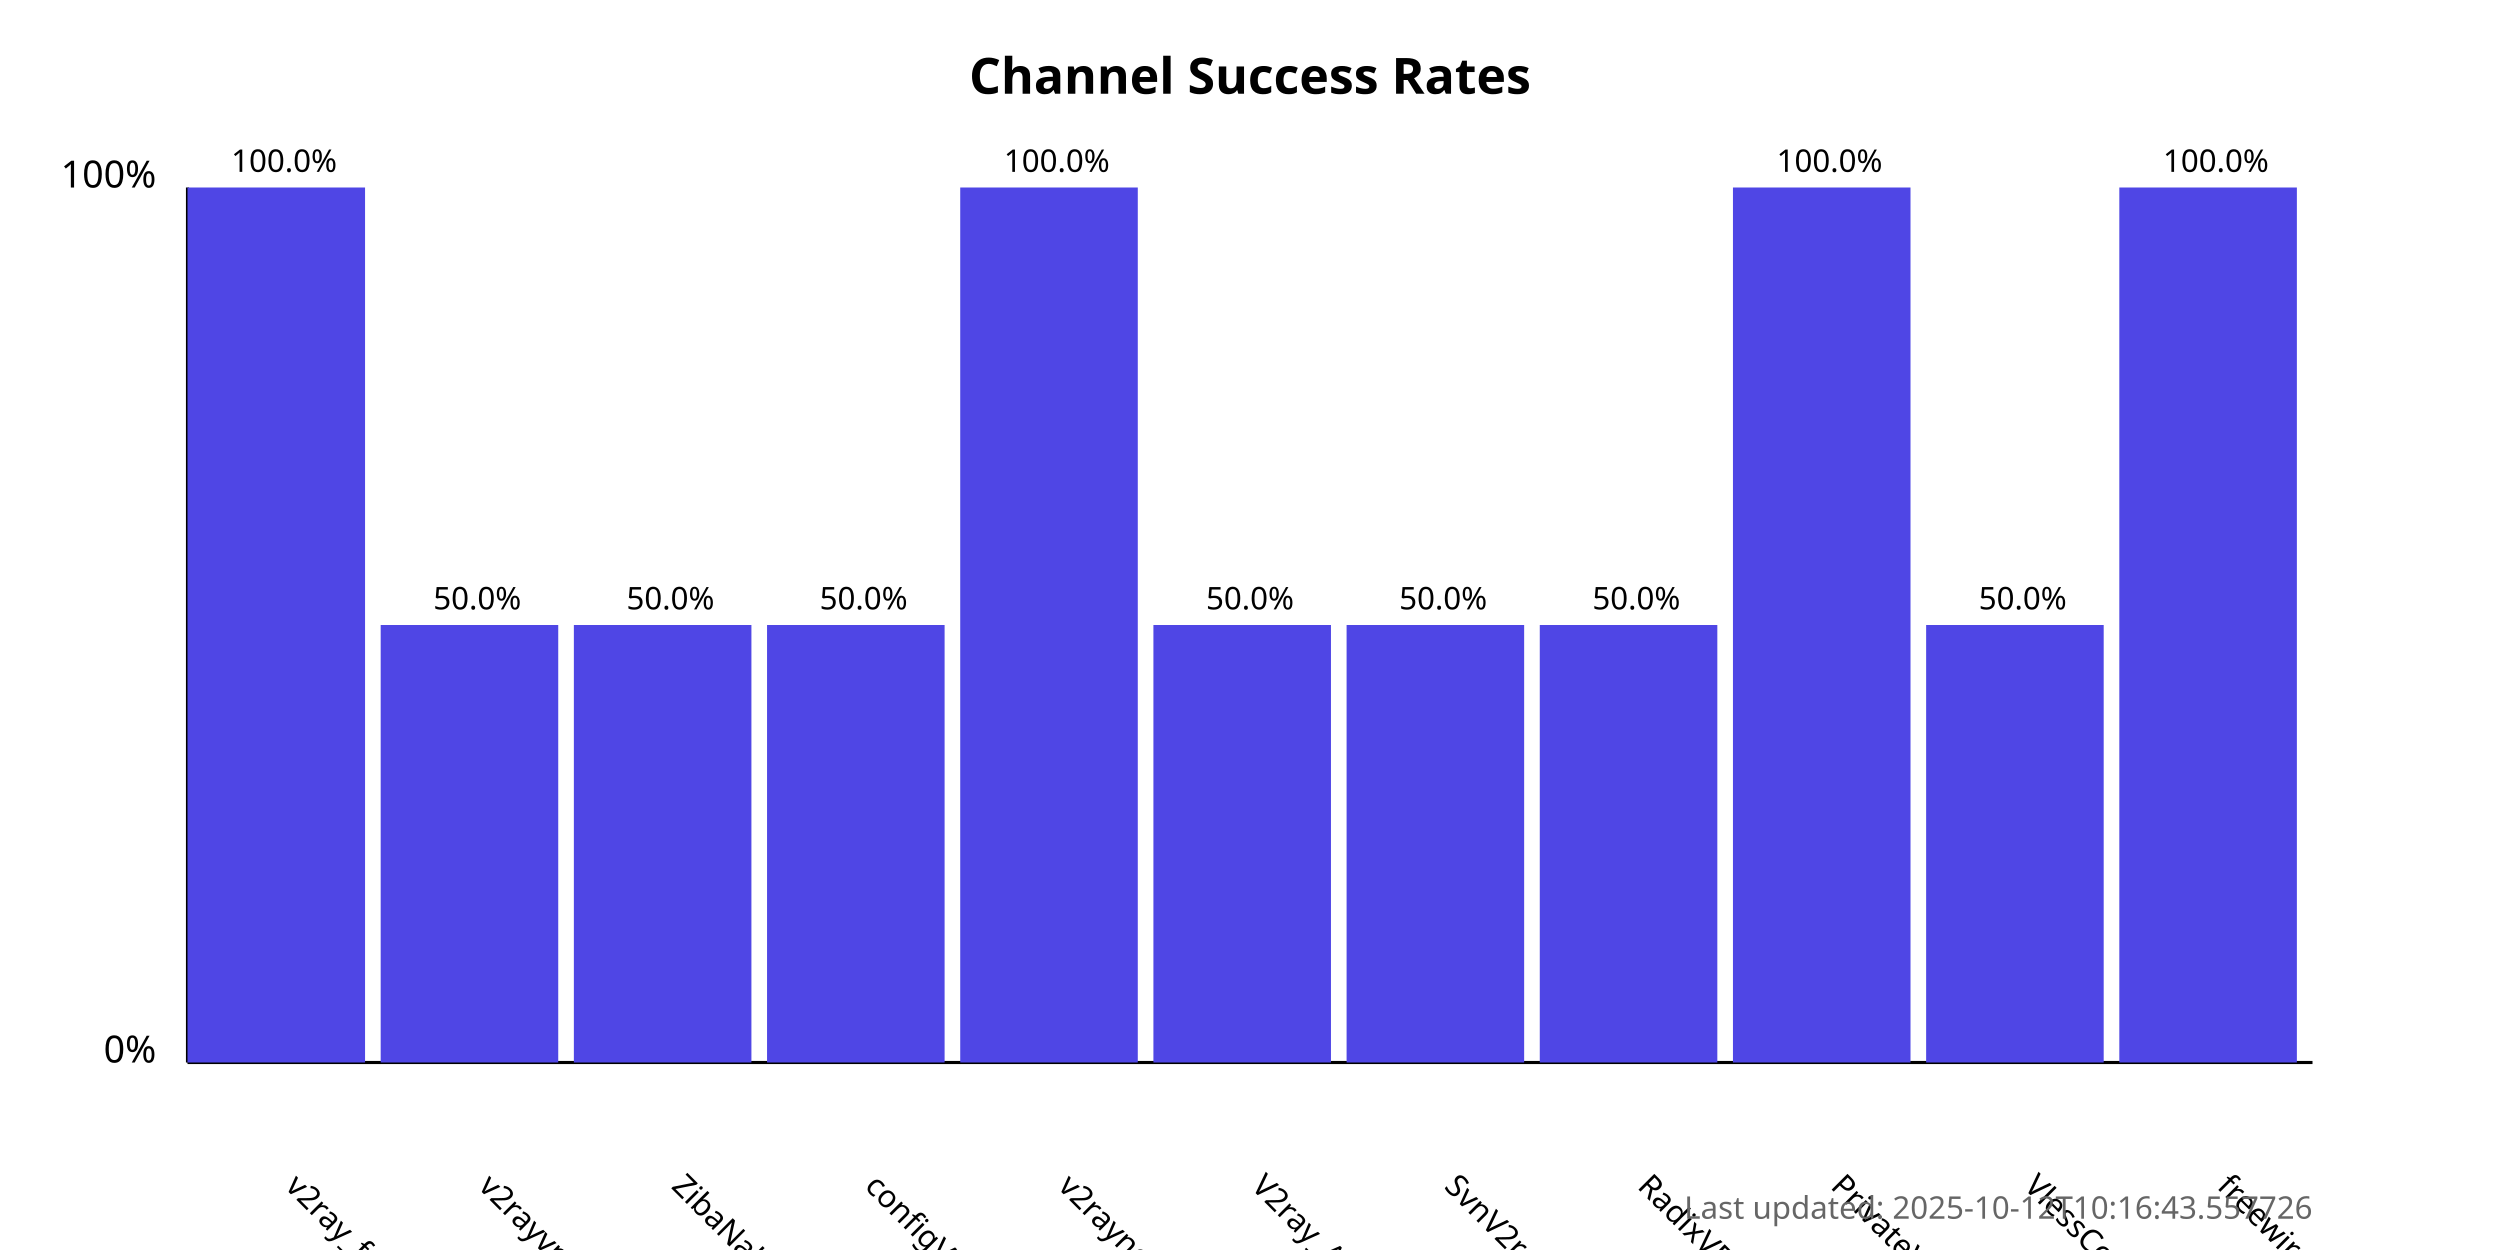
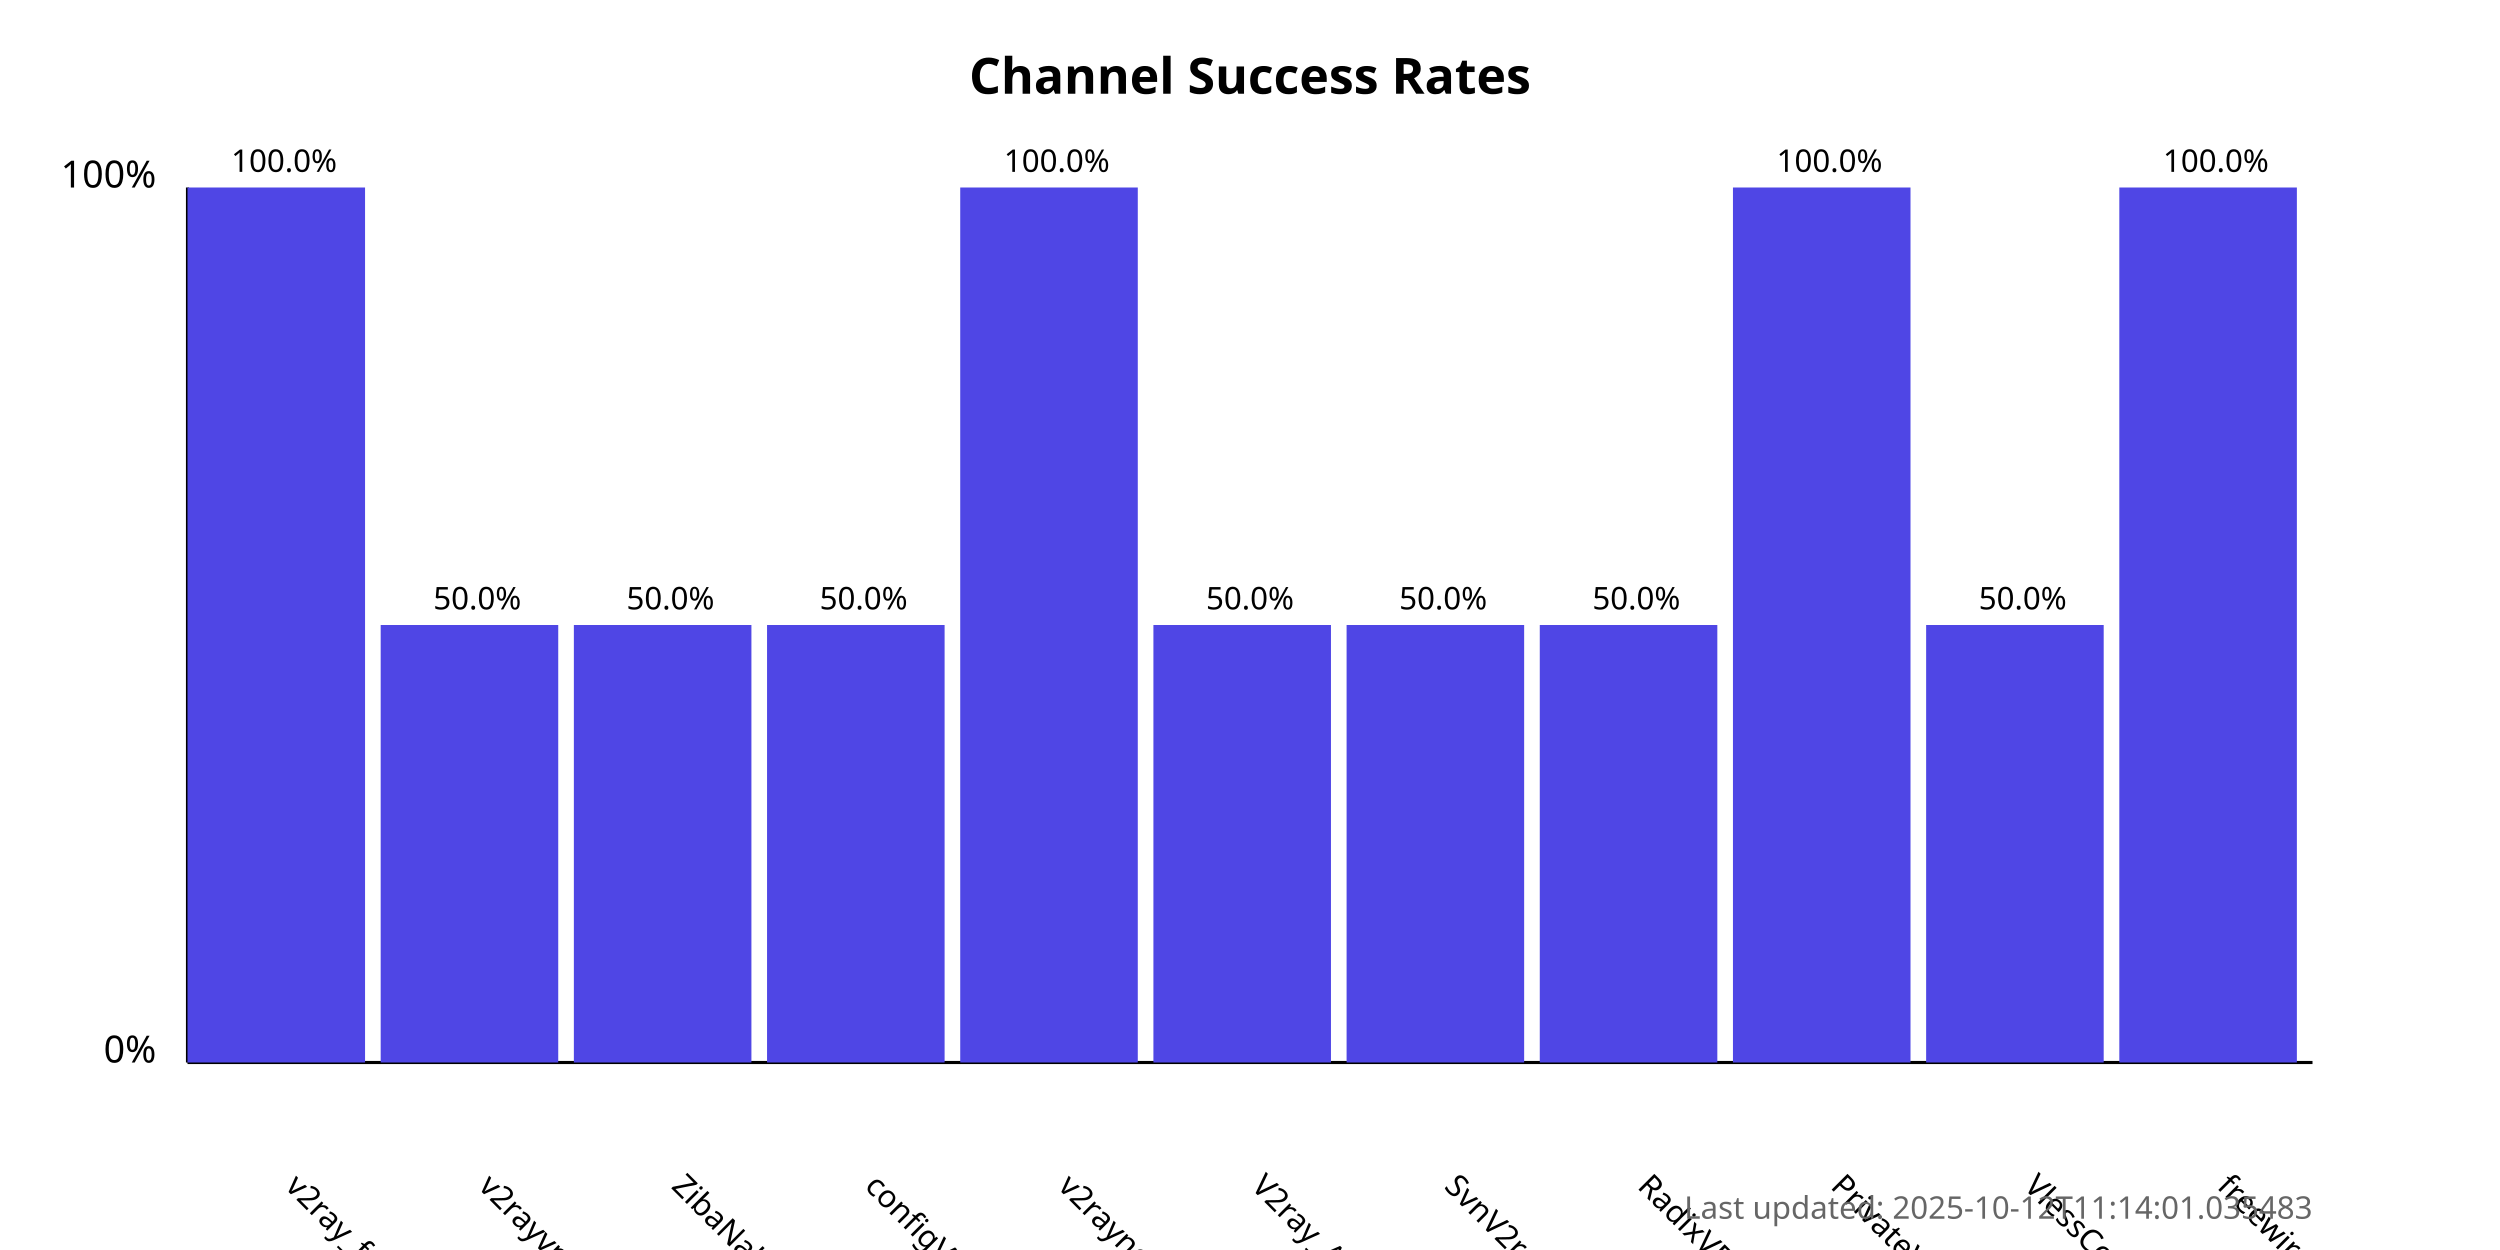
<svg xmlns="http://www.w3.org/2000/svg" width="800" height="400">
  <style>
            .chart-title { font: bold 16px sans-serif; }
            .axis-label { font: 12px sans-serif; }
            .tick-label { font: 10px sans-serif; }
            .bar { fill: #4f46e5; }
            .bar:hover { fill: #6366f1; }
            .timestamp { font: 10px sans-serif; fill: #666; }
        </style>
  <text x="400.0" y="30" text-anchor="middle" class="chart-title">
            Channel Success Rates
        </text>
  <line x1="60" y1="340" x2="60" y2="60" stroke="black" stroke-width="1" />
  <line x1="60" y1="340" x2="740" y2="340" stroke="black" stroke-width="1" />
  <text x="50" y="340" text-anchor="end" class="axis-label">0%</text>
  <text x="50" y="60" text-anchor="end" class="axis-label">100%</text>
  <g>
    <rect x="60" y="60.0" width="56.818" height="280.0" class="bar" />
    <text x="90.909" y="380" transform="rotate(45, 90.90909, 380)" text-anchor="start" class="tick-label">
                v2ray_free_conf
            </text>
    <text x="90.909" y="55.0" text-anchor="middle" class="tick-label">
                100.0%
            </text>
  </g>
  <g>
    <rect x="121.818" y="200.0" width="56.818" height="140.0" class="bar" />
    <text x="152.727" y="380" transform="rotate(45, 152.7273, 380)" text-anchor="start" class="tick-label">
                v2rayvpno
            </text>
    <text x="152.727" y="195.0" text-anchor="middle" class="tick-label">
                50.0%
            </text>
  </g>
  <g>
    <rect x="183.636" y="200.0" width="56.818" height="140.0" class="bar" />
    <text x="214.545" y="380" transform="rotate(45, 214.5455, 380)" text-anchor="start" class="tick-label">
                ZibaNabz
            </text>
    <text x="214.545" y="195.0" text-anchor="middle" class="tick-label">
                50.0%
            </text>
  </g>
  <g>
    <rect x="245.455" y="200.0" width="56.818" height="140.0" class="bar" />
    <text x="276.364" y="380" transform="rotate(45, 276.3636, 380)" text-anchor="start" class="tick-label">
                configV2rayForFree
            </text>
    <text x="276.364" y="195.0" text-anchor="middle" class="tick-label">
                50.0%
            </text>
  </g>
  <g>
    <rect x="307.273" y="60.0" width="56.818" height="280.0" class="bar" />
    <text x="338.182" y="380" transform="rotate(45, 338.1818, 380)" text-anchor="start" class="tick-label">
                v2rayngvpn
            </text>
    <text x="338.182" y="55.0" text-anchor="middle" class="tick-label">
                100.0%
            </text>
  </g>
  <g>
    <rect x="369.091" y="200.0" width="56.818" height="140.0" class="bar" />
    <text x="400.0" y="380" transform="rotate(45, 400.0, 380)" text-anchor="start" class="tick-label">
                V2ray_Alpha
            </text>
    <text x="400.0" y="195.0" text-anchor="middle" class="tick-label">
                50.0%
            </text>
  </g>
  <g>
    <rect x="430.909" y="200.0" width="56.818" height="140.0" class="bar" />
    <text x="461.818" y="380" transform="rotate(45, 461.8182, 380)" text-anchor="start" class="tick-label">
                SvnV2ray
            </text>
    <text x="461.818" y="195.0" text-anchor="middle" class="tick-label">
                50.0%
            </text>
  </g>
  <g>
    <rect x="492.727" y="200.0" width="56.818" height="140.0" class="bar" />
    <text x="523.636" y="380" transform="rotate(45, 523.6364, 380)" text-anchor="start" class="tick-label">
                RadixVPN
            </text>
    <text x="523.636" y="195.0" text-anchor="middle" class="tick-label">
                50.0%
            </text>
  </g>
  <g>
    <rect x="554.545" y="60.0" width="56.818" height="280.0" class="bar" />
    <text x="585.455" y="380" transform="rotate(45, 585.4545, 380)" text-anchor="start" class="tick-label">
                PrivateVPNs
            </text>
    <text x="585.455" y="55.0" text-anchor="middle" class="tick-label">
                100.0%
            </text>
  </g>
  <g>
    <rect x="616.364" y="200.0" width="56.818" height="140.0" class="bar" />
    <text x="647.273" y="380" transform="rotate(45, 647.2727, 380)" text-anchor="start" class="tick-label">
                VlessConfig
            </text>
    <text x="647.273" y="195.0" text-anchor="middle" class="tick-label">
                50.0%
            </text>
  </g>
  <g>
    <rect x="678.182" y="60.0" width="56.818" height="280.0" class="bar" />
    <text x="709.091" y="380" transform="rotate(45, 709.0909, 380)" text-anchor="start" class="tick-label">
                freewireguard
            </text>
    <text x="709.091" y="55.0" text-anchor="middle" class="tick-label">
                100.0%
            </text>
  </g>
  <text x="740" y="390" text-anchor="end" class="timestamp">
-             Last updated: 2025-10-12T10:16:43.557726
+             Last updated: 2025-10-12T11:14:01.035483
        </text>
</svg>
